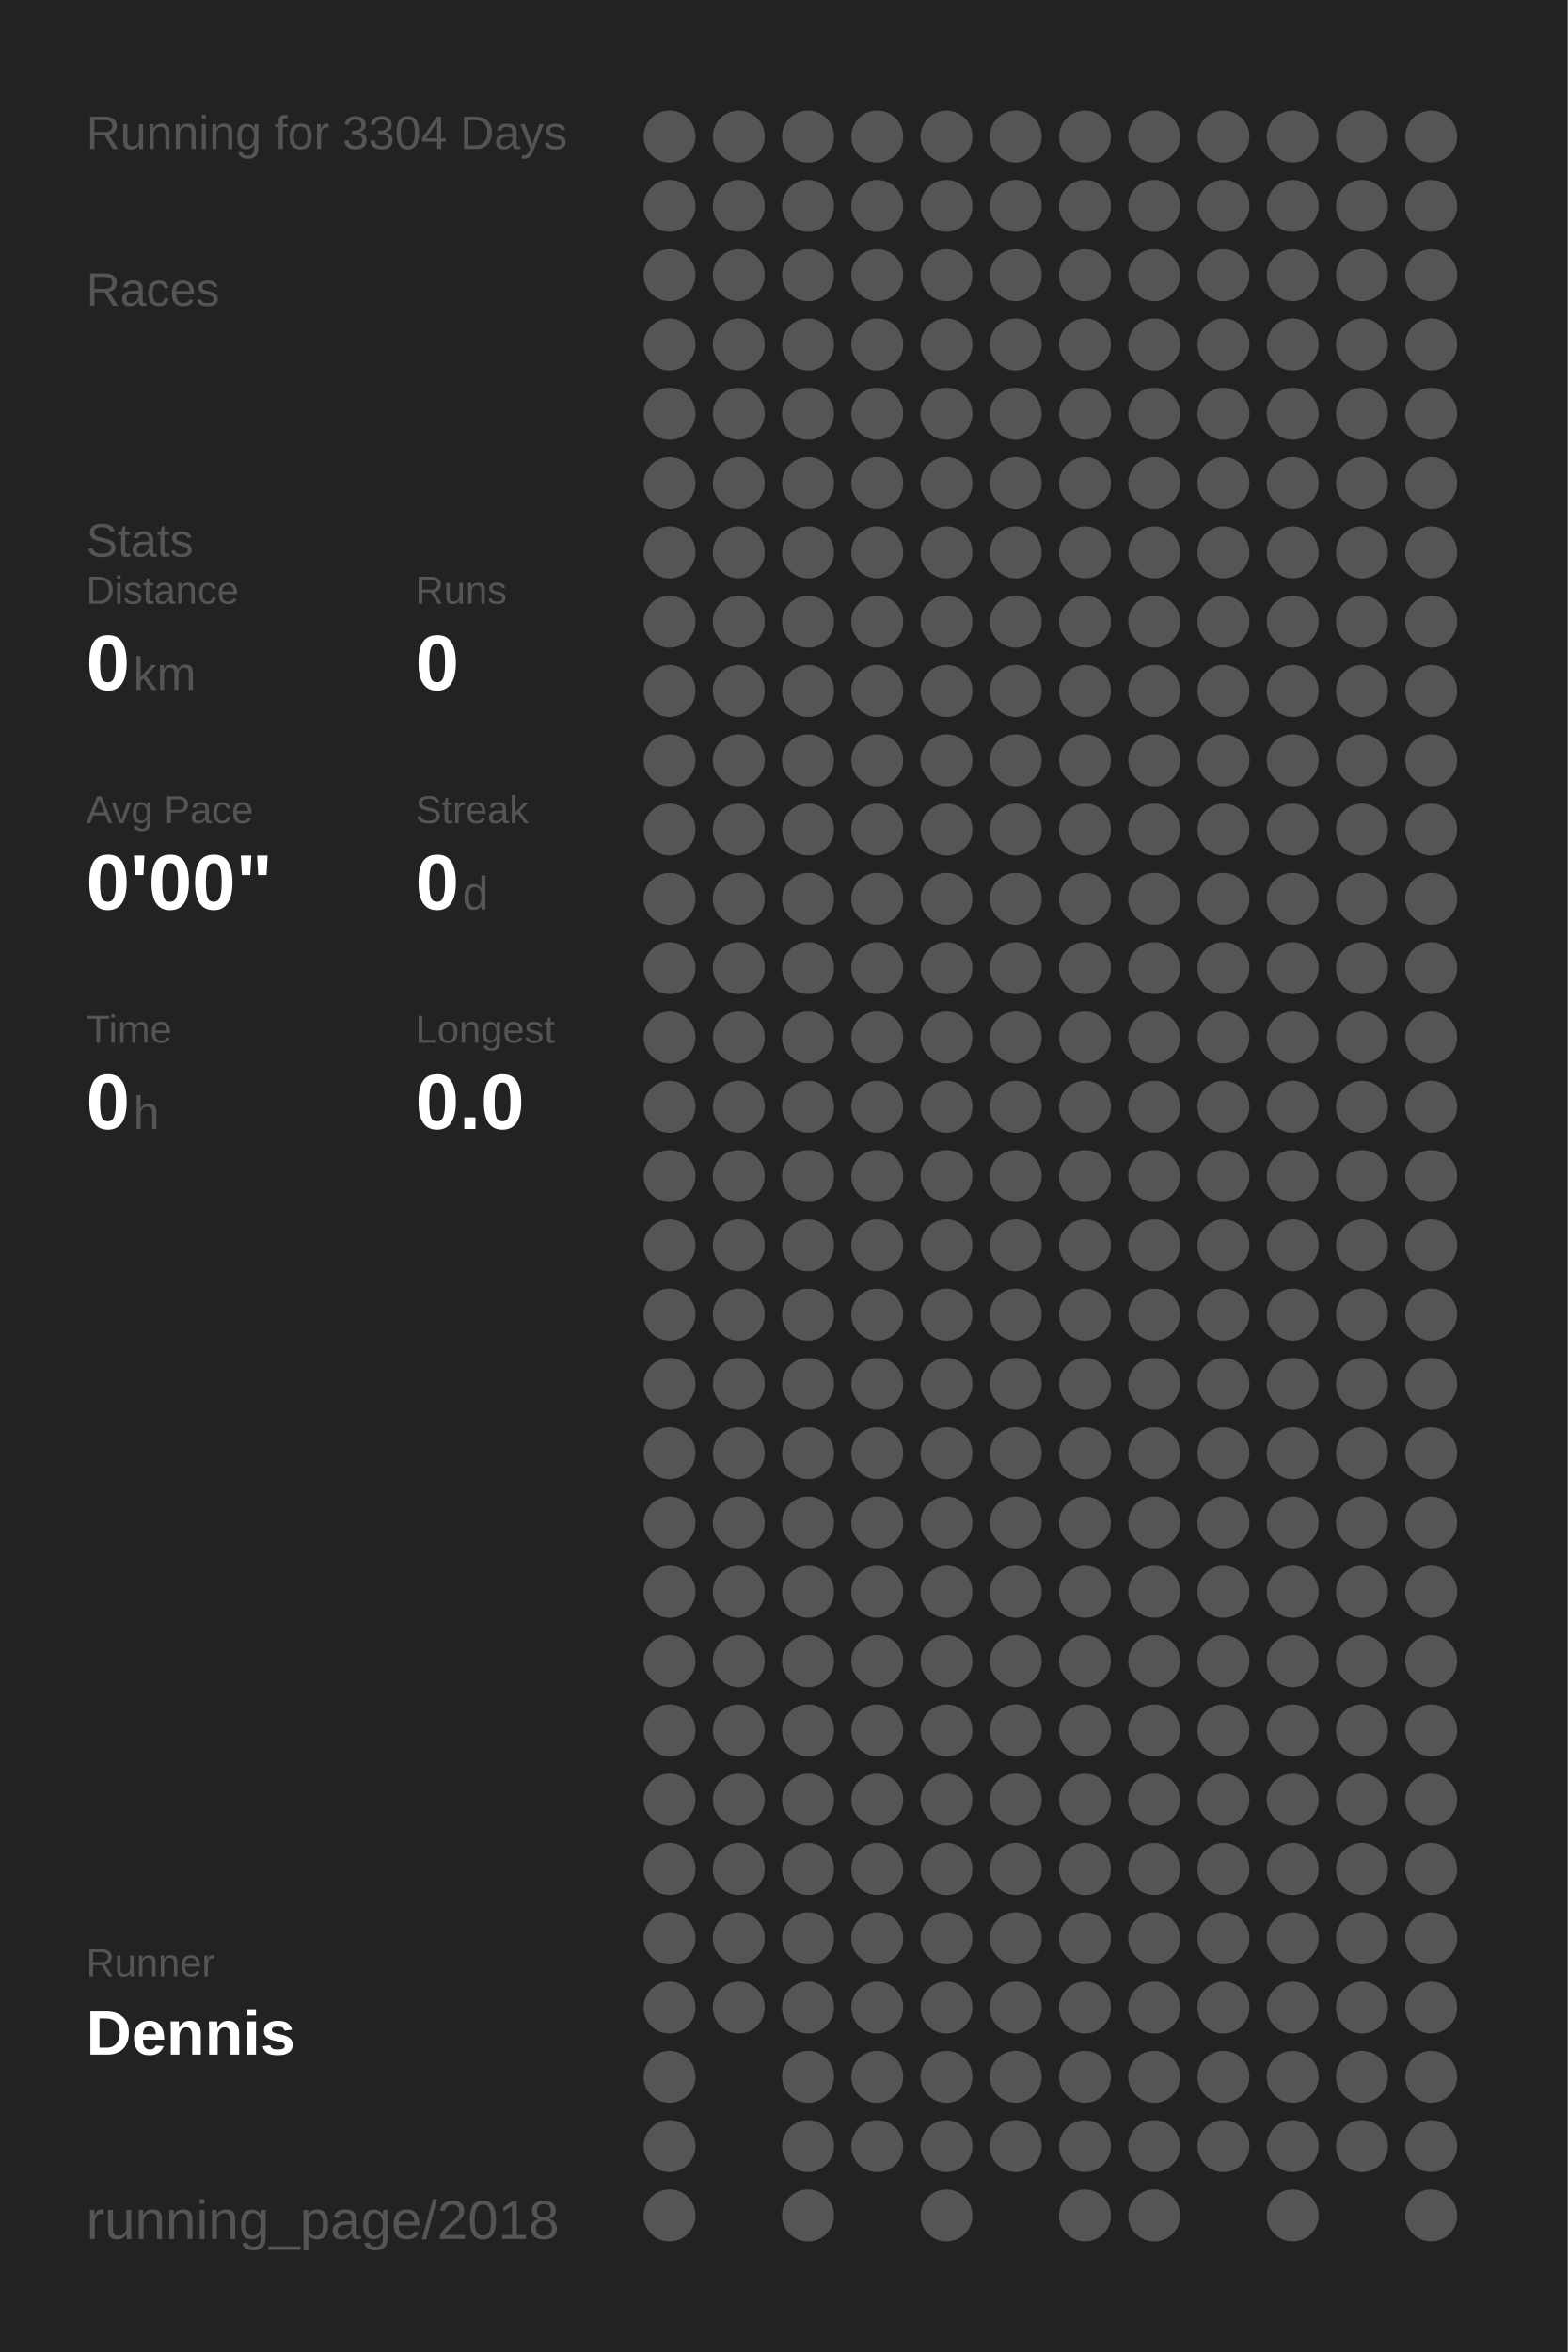
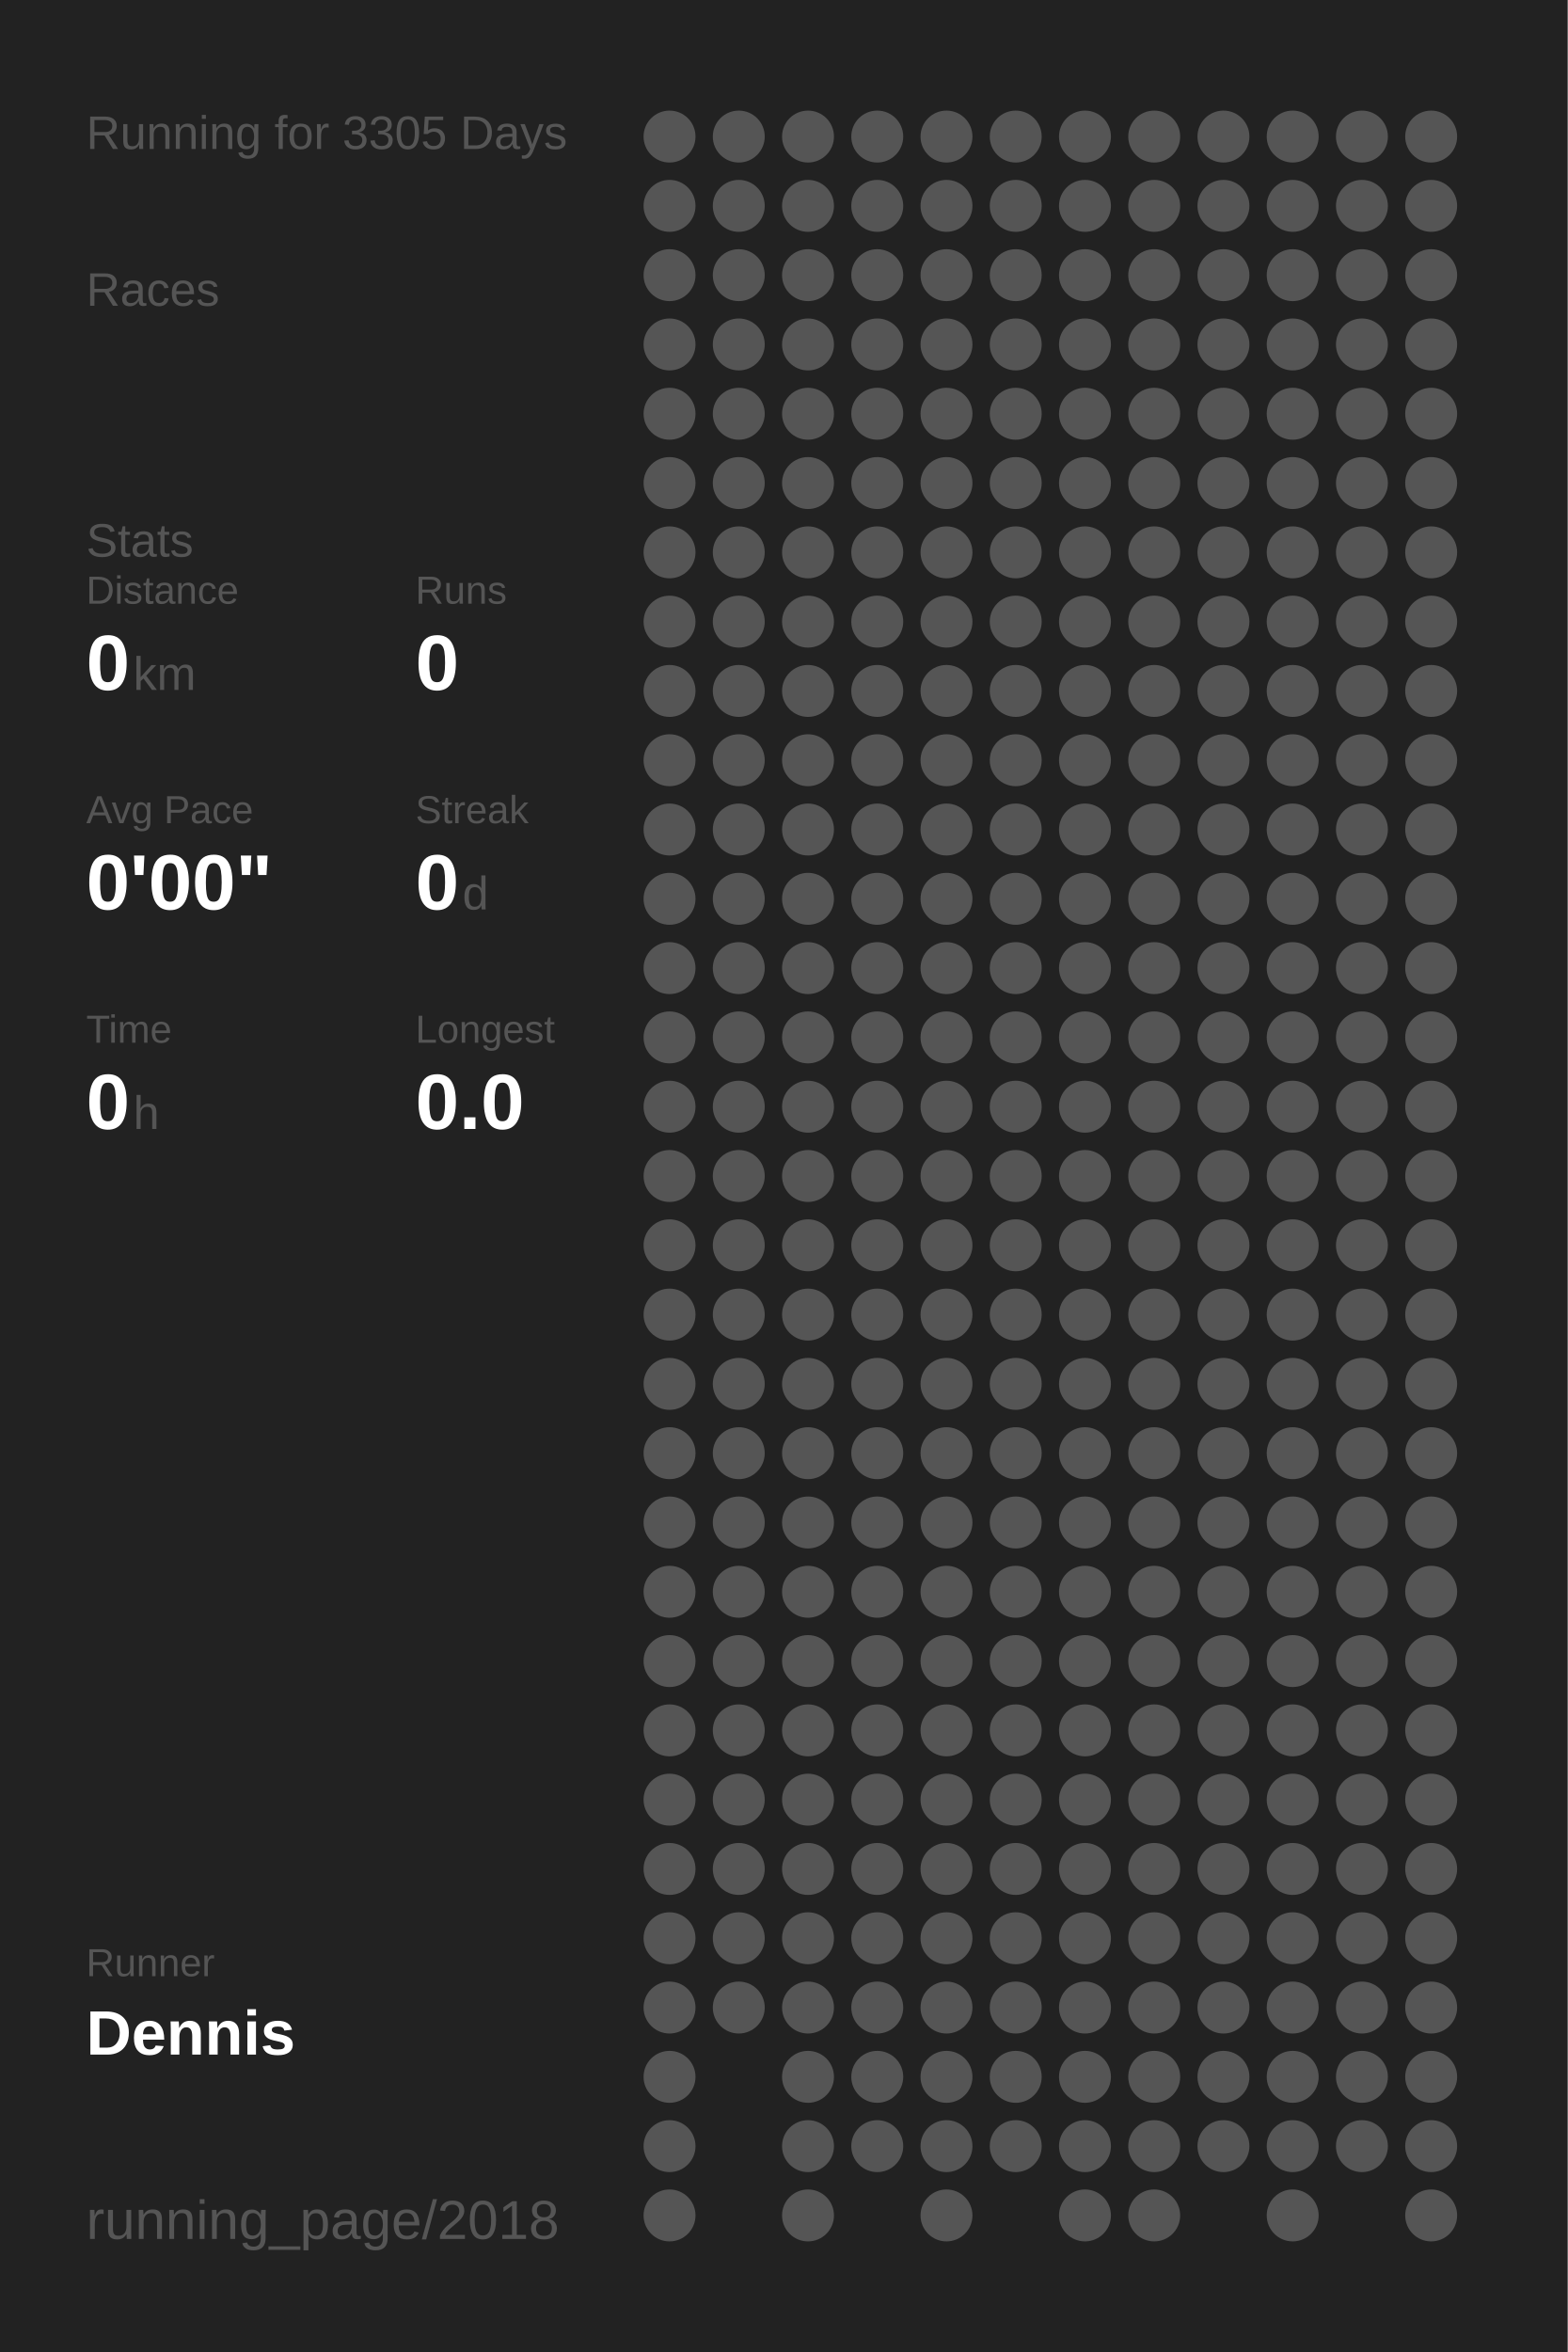
<svg xmlns="http://www.w3.org/2000/svg" baseProfile="full" height="300mm" version="1.1" viewBox="0,0,200,300" width="200mm">
  <defs />
  <rect fill="#222222" height="300" width="200" x="0" y="0" />
-   <text fill="#555555" style="font-size:6px; font-family:Arial;" x="11" y="19">Running for 3304 Days</text>
+   <text fill="#555555" style="font-size:6px; font-family:Arial;" x="11" y="19">Running for 3305 Days</text>
  <text fill="#555555" style="font-size:6px; font-family:Arial;" x="11" y="39">Races</text>
  <text fill="#555555" style="font-size:6px; font-family:Arial;" x="11" y="71">Stats</text>
  <text fill="#555555" style="font-size:5px; font-family:Arial;" x="11" y="77">Distance</text>
  <text fill="#FFFFFF" style="font-size:10px; font-family:Arial; font-weight:bold;" x="11" y="88">0</text>
  <text fill="#555555" style="font-size:6px; font-family:Arial;" x="17" y="88">km</text>
  <text fill="#555555" style="font-size:5px; font-family:Arial;" x="53" y="77">Runs</text>
  <text fill="#FFFFFF" style="font-size:10px; font-family:Arial; font-weight:bold;" x="53" y="88">0</text>
  <text fill="#555555" style="font-size:5px; font-family:Arial;" x="11" y="105">Avg Pace</text>
  <text fill="#FFFFFF" style="font-size:10px; font-family:Arial; font-weight:bold;" x="11" y="116">0'00"</text>
  <text fill="#555555" style="font-size:5px; font-family:Arial;" x="53" y="105">Streak</text>
  <text fill="#FFFFFF" style="font-size:10px; font-family:Arial; font-weight:bold;" x="53" y="116">0</text>
  <text fill="#555555" style="font-size:6px; font-family:Arial;" x="59" y="116">d</text>
  <text fill="#555555" style="font-size:5px; font-family:Arial;" x="11" y="133">Time</text>
  <text fill="#FFFFFF" style="font-size:10px; font-family:Arial; font-weight:bold;" x="11" y="144">0</text>
  <text fill="#555555" style="font-size:6px; font-family:Arial;" x="17" y="144">h</text>
  <text fill="#555555" style="font-size:5px; font-family:Arial;" x="53" y="133">Longest</text>
  <text fill="#FFFFFF" style="font-size:10px; font-family:Arial; font-weight:bold;" x="53" y="144">0.0</text>
  <text fill="#555555" style="font-size:5px; font-family:Arial;" x="11" y="252.065">Runner</text>
  <text fill="#FFFFFF" style="font-size:8px; font-family:Arial; font-weight:bold;" x="11" y="262.065">Dennis</text>
  <text fill="#555555" style="font-size:7px; font-family:Arial;" x="11" y="285.581">running_page/2018</text>
  <circle cx="85.417" cy="17.419" fill="#555555" r="3.312" />
  <circle cx="85.417" cy="26.258" fill="#555555" r="3.312" />
  <circle cx="85.417" cy="35.097" fill="#555555" r="3.312" />
  <circle cx="85.417" cy="43.935" fill="#555555" r="3.312" />
  <circle cx="85.417" cy="52.774" fill="#555555" r="3.312" />
  <circle cx="85.417" cy="61.613" fill="#555555" r="3.312" />
  <circle cx="85.417" cy="70.452" fill="#555555" r="3.312" />
  <circle cx="85.417" cy="79.29" fill="#555555" r="3.312" />
  <circle cx="85.417" cy="88.129" fill="#555555" r="3.312" />
  <circle cx="85.417" cy="96.968" fill="#555555" r="3.312" />
  <circle cx="85.417" cy="105.806" fill="#555555" r="3.312" />
  <circle cx="85.417" cy="114.645" fill="#555555" r="3.312" />
  <circle cx="85.417" cy="123.484" fill="#555555" r="3.312" />
  <circle cx="85.417" cy="132.323" fill="#555555" r="3.312" />
  <circle cx="85.417" cy="141.161" fill="#555555" r="3.312" />
  <circle cx="85.417" cy="150" fill="#555555" r="3.312" />
  <circle cx="85.417" cy="158.839" fill="#555555" r="3.312" />
  <circle cx="85.417" cy="167.677" fill="#555555" r="3.312" />
  <circle cx="85.417" cy="176.516" fill="#555555" r="3.312" />
  <circle cx="85.417" cy="185.355" fill="#555555" r="3.312" />
  <circle cx="85.417" cy="194.194" fill="#555555" r="3.312" />
  <circle cx="85.417" cy="203.032" fill="#555555" r="3.312" />
  <circle cx="85.417" cy="211.871" fill="#555555" r="3.312" />
  <circle cx="85.417" cy="220.71" fill="#555555" r="3.312" />
  <circle cx="85.417" cy="229.548" fill="#555555" r="3.312" />
  <circle cx="85.417" cy="238.387" fill="#555555" r="3.312" />
  <circle cx="85.417" cy="247.226" fill="#555555" r="3.312" />
  <circle cx="85.417" cy="256.065" fill="#555555" r="3.312" />
  <circle cx="85.417" cy="264.903" fill="#555555" r="3.312" />
  <circle cx="85.417" cy="273.742" fill="#555555" r="3.312" />
  <circle cx="85.417" cy="282.581" fill="#555555" r="3.312" />
  <circle cx="94.25" cy="17.419" fill="#555555" r="3.312" />
  <circle cx="94.25" cy="26.258" fill="#555555" r="3.312" />
  <circle cx="94.25" cy="35.097" fill="#555555" r="3.312" />
  <circle cx="94.25" cy="43.935" fill="#555555" r="3.312" />
  <circle cx="94.25" cy="52.774" fill="#555555" r="3.312" />
  <circle cx="94.25" cy="61.613" fill="#555555" r="3.312" />
  <circle cx="94.25" cy="70.452" fill="#555555" r="3.312" />
  <circle cx="94.25" cy="79.29" fill="#555555" r="3.312" />
  <circle cx="94.25" cy="88.129" fill="#555555" r="3.312" />
  <circle cx="94.25" cy="96.968" fill="#555555" r="3.312" />
  <circle cx="94.25" cy="105.806" fill="#555555" r="3.312" />
  <circle cx="94.25" cy="114.645" fill="#555555" r="3.312" />
  <circle cx="94.25" cy="123.484" fill="#555555" r="3.312" />
  <circle cx="94.25" cy="132.323" fill="#555555" r="3.312" />
  <circle cx="94.25" cy="141.161" fill="#555555" r="3.312" />
  <circle cx="94.25" cy="150" fill="#555555" r="3.312" />
  <circle cx="94.25" cy="158.839" fill="#555555" r="3.312" />
  <circle cx="94.25" cy="167.677" fill="#555555" r="3.312" />
  <circle cx="94.25" cy="176.516" fill="#555555" r="3.312" />
  <circle cx="94.25" cy="185.355" fill="#555555" r="3.312" />
  <circle cx="94.25" cy="194.194" fill="#555555" r="3.312" />
  <circle cx="94.25" cy="203.032" fill="#555555" r="3.312" />
  <circle cx="94.25" cy="211.871" fill="#555555" r="3.312" />
  <circle cx="94.25" cy="220.71" fill="#555555" r="3.312" />
  <circle cx="94.25" cy="229.548" fill="#555555" r="3.312" />
  <circle cx="94.25" cy="238.387" fill="#555555" r="3.312" />
  <circle cx="94.25" cy="247.226" fill="#555555" r="3.312" />
  <circle cx="94.25" cy="256.065" fill="#555555" r="3.312" />
  <circle cx="103.083" cy="17.419" fill="#555555" r="3.312" />
  <circle cx="103.083" cy="26.258" fill="#555555" r="3.312" />
  <circle cx="103.083" cy="35.097" fill="#555555" r="3.312" />
  <circle cx="103.083" cy="43.935" fill="#555555" r="3.312" />
  <circle cx="103.083" cy="52.774" fill="#555555" r="3.312" />
  <circle cx="103.083" cy="61.613" fill="#555555" r="3.312" />
  <circle cx="103.083" cy="70.452" fill="#555555" r="3.312" />
  <circle cx="103.083" cy="79.29" fill="#555555" r="3.312" />
  <circle cx="103.083" cy="88.129" fill="#555555" r="3.312" />
  <circle cx="103.083" cy="96.968" fill="#555555" r="3.312" />
  <circle cx="103.083" cy="105.806" fill="#555555" r="3.312" />
  <circle cx="103.083" cy="114.645" fill="#555555" r="3.312" />
  <circle cx="103.083" cy="123.484" fill="#555555" r="3.312" />
  <circle cx="103.083" cy="132.323" fill="#555555" r="3.312" />
  <circle cx="103.083" cy="141.161" fill="#555555" r="3.312" />
  <circle cx="103.083" cy="150" fill="#555555" r="3.312" />
  <circle cx="103.083" cy="158.839" fill="#555555" r="3.312" />
  <circle cx="103.083" cy="167.677" fill="#555555" r="3.312" />
  <circle cx="103.083" cy="176.516" fill="#555555" r="3.312" />
  <circle cx="103.083" cy="185.355" fill="#555555" r="3.312" />
  <circle cx="103.083" cy="194.194" fill="#555555" r="3.312" />
  <circle cx="103.083" cy="203.032" fill="#555555" r="3.312" />
  <circle cx="103.083" cy="211.871" fill="#555555" r="3.312" />
  <circle cx="103.083" cy="220.71" fill="#555555" r="3.312" />
  <circle cx="103.083" cy="229.548" fill="#555555" r="3.312" />
  <circle cx="103.083" cy="238.387" fill="#555555" r="3.312" />
  <circle cx="103.083" cy="247.226" fill="#555555" r="3.312" />
  <circle cx="103.083" cy="256.065" fill="#555555" r="3.312" />
  <circle cx="103.083" cy="264.903" fill="#555555" r="3.312" />
  <circle cx="103.083" cy="273.742" fill="#555555" r="3.312" />
  <circle cx="103.083" cy="282.581" fill="#555555" r="3.312" />
  <circle cx="111.917" cy="17.419" fill="#555555" r="3.312" />
  <circle cx="111.917" cy="26.258" fill="#555555" r="3.312" />
  <circle cx="111.917" cy="35.097" fill="#555555" r="3.312" />
  <circle cx="111.917" cy="43.935" fill="#555555" r="3.312" />
  <circle cx="111.917" cy="52.774" fill="#555555" r="3.312" />
  <circle cx="111.917" cy="61.613" fill="#555555" r="3.312" />
  <circle cx="111.917" cy="70.452" fill="#555555" r="3.312" />
  <circle cx="111.917" cy="79.29" fill="#555555" r="3.312" />
  <circle cx="111.917" cy="88.129" fill="#555555" r="3.312" />
  <circle cx="111.917" cy="96.968" fill="#555555" r="3.312" />
  <circle cx="111.917" cy="105.806" fill="#555555" r="3.312" />
  <circle cx="111.917" cy="114.645" fill="#555555" r="3.312" />
  <circle cx="111.917" cy="123.484" fill="#555555" r="3.312" />
  <circle cx="111.917" cy="132.323" fill="#555555" r="3.312" />
  <circle cx="111.917" cy="141.161" fill="#555555" r="3.312" />
  <circle cx="111.917" cy="150" fill="#555555" r="3.312" />
  <circle cx="111.917" cy="158.839" fill="#555555" r="3.312" />
  <circle cx="111.917" cy="167.677" fill="#555555" r="3.312" />
  <circle cx="111.917" cy="176.516" fill="#555555" r="3.312" />
  <circle cx="111.917" cy="185.355" fill="#555555" r="3.312" />
  <circle cx="111.917" cy="194.194" fill="#555555" r="3.312" />
  <circle cx="111.917" cy="203.032" fill="#555555" r="3.312" />
  <circle cx="111.917" cy="211.871" fill="#555555" r="3.312" />
  <circle cx="111.917" cy="220.71" fill="#555555" r="3.312" />
  <circle cx="111.917" cy="229.548" fill="#555555" r="3.312" />
  <circle cx="111.917" cy="238.387" fill="#555555" r="3.312" />
  <circle cx="111.917" cy="247.226" fill="#555555" r="3.312" />
  <circle cx="111.917" cy="256.065" fill="#555555" r="3.312" />
  <circle cx="111.917" cy="264.903" fill="#555555" r="3.312" />
  <circle cx="111.917" cy="273.742" fill="#555555" r="3.312" />
  <circle cx="120.75" cy="17.419" fill="#555555" r="3.312" />
  <circle cx="120.75" cy="26.258" fill="#555555" r="3.312" />
  <circle cx="120.75" cy="35.097" fill="#555555" r="3.312" />
  <circle cx="120.75" cy="43.935" fill="#555555" r="3.312" />
  <circle cx="120.75" cy="52.774" fill="#555555" r="3.312" />
  <circle cx="120.75" cy="61.613" fill="#555555" r="3.312" />
  <circle cx="120.75" cy="70.452" fill="#555555" r="3.312" />
  <circle cx="120.75" cy="79.29" fill="#555555" r="3.312" />
  <circle cx="120.75" cy="88.129" fill="#555555" r="3.312" />
  <circle cx="120.75" cy="96.968" fill="#555555" r="3.312" />
  <circle cx="120.75" cy="105.806" fill="#555555" r="3.312" />
  <circle cx="120.75" cy="114.645" fill="#555555" r="3.312" />
  <circle cx="120.75" cy="123.484" fill="#555555" r="3.312" />
  <circle cx="120.75" cy="132.323" fill="#555555" r="3.312" />
  <circle cx="120.75" cy="141.161" fill="#555555" r="3.312" />
  <circle cx="120.75" cy="150" fill="#555555" r="3.312" />
  <circle cx="120.75" cy="158.839" fill="#555555" r="3.312" />
  <circle cx="120.75" cy="167.677" fill="#555555" r="3.312" />
  <circle cx="120.75" cy="176.516" fill="#555555" r="3.312" />
  <circle cx="120.75" cy="185.355" fill="#555555" r="3.312" />
  <circle cx="120.75" cy="194.194" fill="#555555" r="3.312" />
  <circle cx="120.75" cy="203.032" fill="#555555" r="3.312" />
  <circle cx="120.75" cy="211.871" fill="#555555" r="3.312" />
  <circle cx="120.75" cy="220.71" fill="#555555" r="3.312" />
  <circle cx="120.75" cy="229.548" fill="#555555" r="3.312" />
  <circle cx="120.75" cy="238.387" fill="#555555" r="3.312" />
  <circle cx="120.75" cy="247.226" fill="#555555" r="3.312" />
  <circle cx="120.75" cy="256.065" fill="#555555" r="3.312" />
  <circle cx="120.75" cy="264.903" fill="#555555" r="3.312" />
  <circle cx="120.75" cy="273.742" fill="#555555" r="3.312" />
  <circle cx="120.75" cy="282.581" fill="#555555" r="3.312" />
  <circle cx="129.583" cy="17.419" fill="#555555" r="3.312" />
  <circle cx="129.583" cy="26.258" fill="#555555" r="3.312" />
  <circle cx="129.583" cy="35.097" fill="#555555" r="3.312" />
  <circle cx="129.583" cy="43.935" fill="#555555" r="3.312" />
  <circle cx="129.583" cy="52.774" fill="#555555" r="3.312" />
  <circle cx="129.583" cy="61.613" fill="#555555" r="3.312" />
  <circle cx="129.583" cy="70.452" fill="#555555" r="3.312" />
  <circle cx="129.583" cy="79.29" fill="#555555" r="3.312" />
  <circle cx="129.583" cy="88.129" fill="#555555" r="3.312" />
  <circle cx="129.583" cy="96.968" fill="#555555" r="3.312" />
  <circle cx="129.583" cy="105.806" fill="#555555" r="3.312" />
  <circle cx="129.583" cy="114.645" fill="#555555" r="3.312" />
  <circle cx="129.583" cy="123.484" fill="#555555" r="3.312" />
  <circle cx="129.583" cy="132.323" fill="#555555" r="3.312" />
  <circle cx="129.583" cy="141.161" fill="#555555" r="3.312" />
  <circle cx="129.583" cy="150" fill="#555555" r="3.312" />
  <circle cx="129.583" cy="158.839" fill="#555555" r="3.312" />
  <circle cx="129.583" cy="167.677" fill="#555555" r="3.312" />
  <circle cx="129.583" cy="176.516" fill="#555555" r="3.312" />
  <circle cx="129.583" cy="185.355" fill="#555555" r="3.312" />
  <circle cx="129.583" cy="194.194" fill="#555555" r="3.312" />
  <circle cx="129.583" cy="203.032" fill="#555555" r="3.312" />
  <circle cx="129.583" cy="211.871" fill="#555555" r="3.312" />
  <circle cx="129.583" cy="220.71" fill="#555555" r="3.312" />
  <circle cx="129.583" cy="229.548" fill="#555555" r="3.312" />
  <circle cx="129.583" cy="238.387" fill="#555555" r="3.312" />
  <circle cx="129.583" cy="247.226" fill="#555555" r="3.312" />
  <circle cx="129.583" cy="256.065" fill="#555555" r="3.312" />
  <circle cx="129.583" cy="264.903" fill="#555555" r="3.312" />
  <circle cx="129.583" cy="273.742" fill="#555555" r="3.312" />
  <circle cx="138.417" cy="17.419" fill="#555555" r="3.312" />
  <circle cx="138.417" cy="26.258" fill="#555555" r="3.312" />
  <circle cx="138.417" cy="35.097" fill="#555555" r="3.312" />
  <circle cx="138.417" cy="43.935" fill="#555555" r="3.312" />
  <circle cx="138.417" cy="52.774" fill="#555555" r="3.312" />
  <circle cx="138.417" cy="61.613" fill="#555555" r="3.312" />
  <circle cx="138.417" cy="70.452" fill="#555555" r="3.312" />
  <circle cx="138.417" cy="79.29" fill="#555555" r="3.312" />
  <circle cx="138.417" cy="88.129" fill="#555555" r="3.312" />
  <circle cx="138.417" cy="96.968" fill="#555555" r="3.312" />
  <circle cx="138.417" cy="105.806" fill="#555555" r="3.312" />
  <circle cx="138.417" cy="114.645" fill="#555555" r="3.312" />
  <circle cx="138.417" cy="123.484" fill="#555555" r="3.312" />
  <circle cx="138.417" cy="132.323" fill="#555555" r="3.312" />
  <circle cx="138.417" cy="141.161" fill="#555555" r="3.312" />
  <circle cx="138.417" cy="150" fill="#555555" r="3.312" />
  <circle cx="138.417" cy="158.839" fill="#555555" r="3.312" />
  <circle cx="138.417" cy="167.677" fill="#555555" r="3.312" />
  <circle cx="138.417" cy="176.516" fill="#555555" r="3.312" />
  <circle cx="138.417" cy="185.355" fill="#555555" r="3.312" />
  <circle cx="138.417" cy="194.194" fill="#555555" r="3.312" />
  <circle cx="138.417" cy="203.032" fill="#555555" r="3.312" />
  <circle cx="138.417" cy="211.871" fill="#555555" r="3.312" />
  <circle cx="138.417" cy="220.71" fill="#555555" r="3.312" />
  <circle cx="138.417" cy="229.548" fill="#555555" r="3.312" />
  <circle cx="138.417" cy="238.387" fill="#555555" r="3.312" />
  <circle cx="138.417" cy="247.226" fill="#555555" r="3.312" />
  <circle cx="138.417" cy="256.065" fill="#555555" r="3.312" />
  <circle cx="138.417" cy="264.903" fill="#555555" r="3.312" />
  <circle cx="138.417" cy="273.742" fill="#555555" r="3.312" />
  <circle cx="138.417" cy="282.581" fill="#555555" r="3.312" />
  <circle cx="147.25" cy="17.419" fill="#555555" r="3.312" />
  <circle cx="147.25" cy="26.258" fill="#555555" r="3.312" />
  <circle cx="147.25" cy="35.097" fill="#555555" r="3.312" />
  <circle cx="147.25" cy="43.935" fill="#555555" r="3.312" />
  <circle cx="147.25" cy="52.774" fill="#555555" r="3.312" />
  <circle cx="147.25" cy="61.613" fill="#555555" r="3.312" />
  <circle cx="147.25" cy="70.452" fill="#555555" r="3.312" />
  <circle cx="147.25" cy="79.29" fill="#555555" r="3.312" />
  <circle cx="147.25" cy="88.129" fill="#555555" r="3.312" />
  <circle cx="147.25" cy="96.968" fill="#555555" r="3.312" />
  <circle cx="147.25" cy="105.806" fill="#555555" r="3.312" />
  <circle cx="147.25" cy="114.645" fill="#555555" r="3.312" />
  <circle cx="147.25" cy="123.484" fill="#555555" r="3.312" />
  <circle cx="147.25" cy="132.323" fill="#555555" r="3.312" />
  <circle cx="147.25" cy="141.161" fill="#555555" r="3.312" />
  <circle cx="147.25" cy="150" fill="#555555" r="3.312" />
  <circle cx="147.25" cy="158.839" fill="#555555" r="3.312" />
  <circle cx="147.25" cy="167.677" fill="#555555" r="3.312" />
  <circle cx="147.25" cy="176.516" fill="#555555" r="3.312" />
  <circle cx="147.25" cy="185.355" fill="#555555" r="3.312" />
  <circle cx="147.25" cy="194.194" fill="#555555" r="3.312" />
  <circle cx="147.25" cy="203.032" fill="#555555" r="3.312" />
  <circle cx="147.25" cy="211.871" fill="#555555" r="3.312" />
  <circle cx="147.25" cy="220.71" fill="#555555" r="3.312" />
  <circle cx="147.25" cy="229.548" fill="#555555" r="3.312" />
  <circle cx="147.25" cy="238.387" fill="#555555" r="3.312" />
  <circle cx="147.25" cy="247.226" fill="#555555" r="3.312" />
  <circle cx="147.25" cy="256.065" fill="#555555" r="3.312" />
  <circle cx="147.25" cy="264.903" fill="#555555" r="3.312" />
  <circle cx="147.25" cy="273.742" fill="#555555" r="3.312" />
  <circle cx="147.25" cy="282.581" fill="#555555" r="3.312" />
  <circle cx="156.083" cy="17.419" fill="#555555" r="3.312" />
  <circle cx="156.083" cy="26.258" fill="#555555" r="3.312" />
  <circle cx="156.083" cy="35.097" fill="#555555" r="3.312" />
  <circle cx="156.083" cy="43.935" fill="#555555" r="3.312" />
  <circle cx="156.083" cy="52.774" fill="#555555" r="3.312" />
  <circle cx="156.083" cy="61.613" fill="#555555" r="3.312" />
  <circle cx="156.083" cy="70.452" fill="#555555" r="3.312" />
  <circle cx="156.083" cy="79.29" fill="#555555" r="3.312" />
  <circle cx="156.083" cy="88.129" fill="#555555" r="3.312" />
  <circle cx="156.083" cy="96.968" fill="#555555" r="3.312" />
  <circle cx="156.083" cy="105.806" fill="#555555" r="3.312" />
  <circle cx="156.083" cy="114.645" fill="#555555" r="3.312" />
  <circle cx="156.083" cy="123.484" fill="#555555" r="3.312" />
  <circle cx="156.083" cy="132.323" fill="#555555" r="3.312" />
  <circle cx="156.083" cy="141.161" fill="#555555" r="3.312" />
  <circle cx="156.083" cy="150" fill="#555555" r="3.312" />
  <circle cx="156.083" cy="158.839" fill="#555555" r="3.312" />
  <circle cx="156.083" cy="167.677" fill="#555555" r="3.312" />
  <circle cx="156.083" cy="176.516" fill="#555555" r="3.312" />
  <circle cx="156.083" cy="185.355" fill="#555555" r="3.312" />
  <circle cx="156.083" cy="194.194" fill="#555555" r="3.312" />
  <circle cx="156.083" cy="203.032" fill="#555555" r="3.312" />
  <circle cx="156.083" cy="211.871" fill="#555555" r="3.312" />
  <circle cx="156.083" cy="220.71" fill="#555555" r="3.312" />
  <circle cx="156.083" cy="229.548" fill="#555555" r="3.312" />
  <circle cx="156.083" cy="238.387" fill="#555555" r="3.312" />
  <circle cx="156.083" cy="247.226" fill="#555555" r="3.312" />
  <circle cx="156.083" cy="256.065" fill="#555555" r="3.312" />
  <circle cx="156.083" cy="264.903" fill="#555555" r="3.312" />
  <circle cx="156.083" cy="273.742" fill="#555555" r="3.312" />
  <circle cx="164.917" cy="17.419" fill="#555555" r="3.312" />
  <circle cx="164.917" cy="26.258" fill="#555555" r="3.312" />
  <circle cx="164.917" cy="35.097" fill="#555555" r="3.312" />
  <circle cx="164.917" cy="43.935" fill="#555555" r="3.312" />
  <circle cx="164.917" cy="52.774" fill="#555555" r="3.312" />
  <circle cx="164.917" cy="61.613" fill="#555555" r="3.312" />
  <circle cx="164.917" cy="70.452" fill="#555555" r="3.312" />
  <circle cx="164.917" cy="79.29" fill="#555555" r="3.312" />
  <circle cx="164.917" cy="88.129" fill="#555555" r="3.312" />
  <circle cx="164.917" cy="96.968" fill="#555555" r="3.312" />
  <circle cx="164.917" cy="105.806" fill="#555555" r="3.312" />
  <circle cx="164.917" cy="114.645" fill="#555555" r="3.312" />
  <circle cx="164.917" cy="123.484" fill="#555555" r="3.312" />
  <circle cx="164.917" cy="132.323" fill="#555555" r="3.312" />
  <circle cx="164.917" cy="141.161" fill="#555555" r="3.312" />
  <circle cx="164.917" cy="150" fill="#555555" r="3.312" />
  <circle cx="164.917" cy="158.839" fill="#555555" r="3.312" />
  <circle cx="164.917" cy="167.677" fill="#555555" r="3.312" />
  <circle cx="164.917" cy="176.516" fill="#555555" r="3.312" />
  <circle cx="164.917" cy="185.355" fill="#555555" r="3.312" />
  <circle cx="164.917" cy="194.194" fill="#555555" r="3.312" />
  <circle cx="164.917" cy="203.032" fill="#555555" r="3.312" />
  <circle cx="164.917" cy="211.871" fill="#555555" r="3.312" />
  <circle cx="164.917" cy="220.71" fill="#555555" r="3.312" />
  <circle cx="164.917" cy="229.548" fill="#555555" r="3.312" />
  <circle cx="164.917" cy="238.387" fill="#555555" r="3.312" />
  <circle cx="164.917" cy="247.226" fill="#555555" r="3.312" />
  <circle cx="164.917" cy="256.065" fill="#555555" r="3.312" />
  <circle cx="164.917" cy="264.903" fill="#555555" r="3.312" />
  <circle cx="164.917" cy="273.742" fill="#555555" r="3.312" />
  <circle cx="164.917" cy="282.581" fill="#555555" r="3.312" />
  <circle cx="173.75" cy="17.419" fill="#555555" r="3.312" />
  <circle cx="173.75" cy="26.258" fill="#555555" r="3.312" />
  <circle cx="173.75" cy="35.097" fill="#555555" r="3.312" />
  <circle cx="173.75" cy="43.935" fill="#555555" r="3.312" />
  <circle cx="173.75" cy="52.774" fill="#555555" r="3.312" />
  <circle cx="173.75" cy="61.613" fill="#555555" r="3.312" />
  <circle cx="173.75" cy="70.452" fill="#555555" r="3.312" />
  <circle cx="173.75" cy="79.29" fill="#555555" r="3.312" />
  <circle cx="173.75" cy="88.129" fill="#555555" r="3.312" />
  <circle cx="173.75" cy="96.968" fill="#555555" r="3.312" />
  <circle cx="173.75" cy="105.806" fill="#555555" r="3.312" />
  <circle cx="173.75" cy="114.645" fill="#555555" r="3.312" />
  <circle cx="173.75" cy="123.484" fill="#555555" r="3.312" />
  <circle cx="173.75" cy="132.323" fill="#555555" r="3.312" />
  <circle cx="173.75" cy="141.161" fill="#555555" r="3.312" />
  <circle cx="173.75" cy="150" fill="#555555" r="3.312" />
  <circle cx="173.75" cy="158.839" fill="#555555" r="3.312" />
  <circle cx="173.75" cy="167.677" fill="#555555" r="3.312" />
  <circle cx="173.75" cy="176.516" fill="#555555" r="3.312" />
  <circle cx="173.75" cy="185.355" fill="#555555" r="3.312" />
  <circle cx="173.75" cy="194.194" fill="#555555" r="3.312" />
  <circle cx="173.75" cy="203.032" fill="#555555" r="3.312" />
  <circle cx="173.75" cy="211.871" fill="#555555" r="3.312" />
  <circle cx="173.75" cy="220.71" fill="#555555" r="3.312" />
  <circle cx="173.75" cy="229.548" fill="#555555" r="3.312" />
  <circle cx="173.75" cy="238.387" fill="#555555" r="3.312" />
  <circle cx="173.75" cy="247.226" fill="#555555" r="3.312" />
  <circle cx="173.75" cy="256.065" fill="#555555" r="3.312" />
  <circle cx="173.75" cy="264.903" fill="#555555" r="3.312" />
  <circle cx="173.75" cy="273.742" fill="#555555" r="3.312" />
  <circle cx="182.583" cy="17.419" fill="#555555" r="3.312" />
  <circle cx="182.583" cy="26.258" fill="#555555" r="3.312" />
  <circle cx="182.583" cy="35.097" fill="#555555" r="3.312" />
  <circle cx="182.583" cy="43.935" fill="#555555" r="3.312" />
  <circle cx="182.583" cy="52.774" fill="#555555" r="3.312" />
  <circle cx="182.583" cy="61.613" fill="#555555" r="3.312" />
  <circle cx="182.583" cy="70.452" fill="#555555" r="3.312" />
  <circle cx="182.583" cy="79.29" fill="#555555" r="3.312" />
  <circle cx="182.583" cy="88.129" fill="#555555" r="3.312" />
  <circle cx="182.583" cy="96.968" fill="#555555" r="3.312" />
  <circle cx="182.583" cy="105.806" fill="#555555" r="3.312" />
  <circle cx="182.583" cy="114.645" fill="#555555" r="3.312" />
  <circle cx="182.583" cy="123.484" fill="#555555" r="3.312" />
  <circle cx="182.583" cy="132.323" fill="#555555" r="3.312" />
  <circle cx="182.583" cy="141.161" fill="#555555" r="3.312" />
  <circle cx="182.583" cy="150" fill="#555555" r="3.312" />
  <circle cx="182.583" cy="158.839" fill="#555555" r="3.312" />
  <circle cx="182.583" cy="167.677" fill="#555555" r="3.312" />
  <circle cx="182.583" cy="176.516" fill="#555555" r="3.312" />
  <circle cx="182.583" cy="185.355" fill="#555555" r="3.312" />
  <circle cx="182.583" cy="194.194" fill="#555555" r="3.312" />
  <circle cx="182.583" cy="203.032" fill="#555555" r="3.312" />
  <circle cx="182.583" cy="211.871" fill="#555555" r="3.312" />
  <circle cx="182.583" cy="220.71" fill="#555555" r="3.312" />
  <circle cx="182.583" cy="229.548" fill="#555555" r="3.312" />
  <circle cx="182.583" cy="238.387" fill="#555555" r="3.312" />
  <circle cx="182.583" cy="247.226" fill="#555555" r="3.312" />
  <circle cx="182.583" cy="256.065" fill="#555555" r="3.312" />
  <circle cx="182.583" cy="264.903" fill="#555555" r="3.312" />
  <circle cx="182.583" cy="273.742" fill="#555555" r="3.312" />
  <circle cx="182.583" cy="282.581" fill="#555555" r="3.312" />
</svg>
